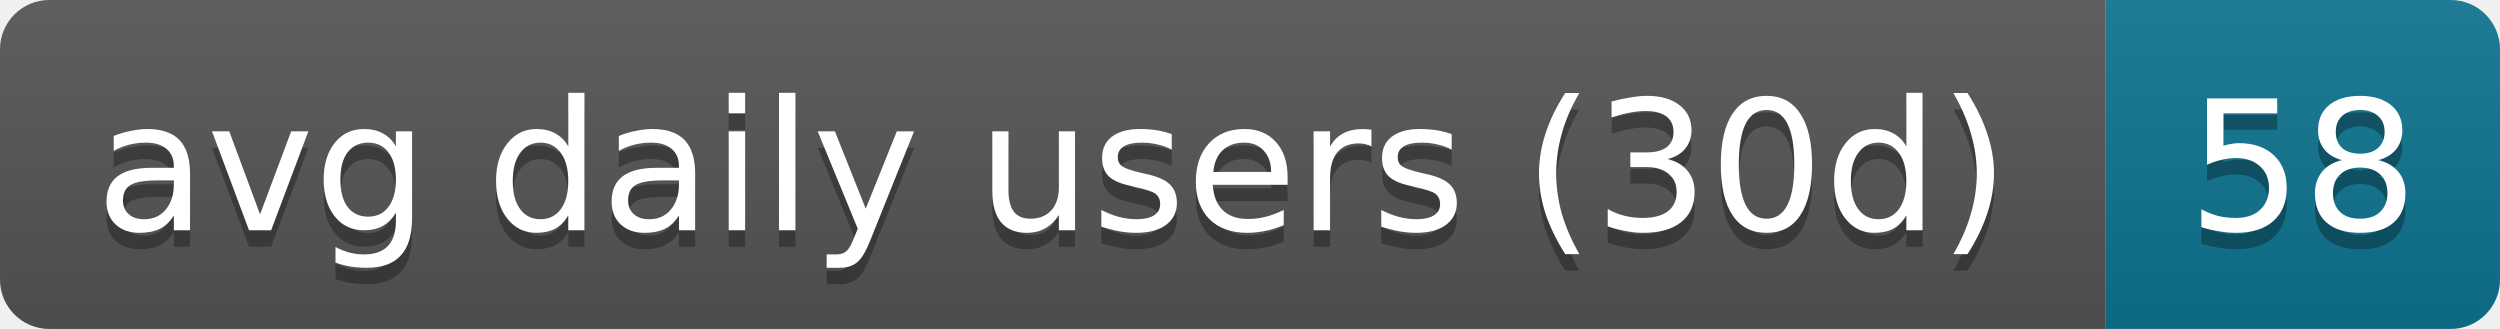
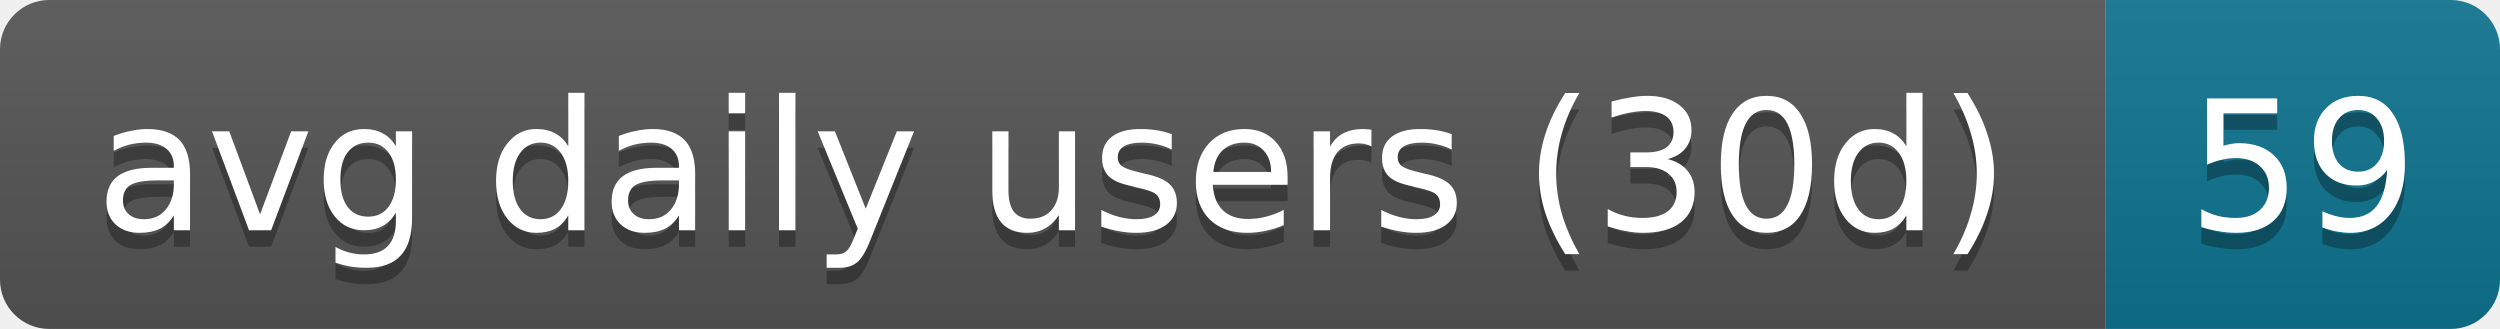
- <svg xmlns="http://www.w3.org/2000/svg" width="152" height="20" role="img" aria-label="avg daily users (30d): 58">
+ <svg xmlns="http://www.w3.org/2000/svg" width="152" height="20" role="img" aria-label="avg daily users (30d): 59">
  <linearGradient id="s" x2="0" y2="100%">
    <stop offset="0" stop-color="#bbb" stop-opacity=".1" />
    <stop offset="1" stop-opacity=".1" />
  </linearGradient>
  <clipPath id="r">
    <rect width="152" height="20" rx="3" fill="#fff" />
  </clipPath>
  <g clip-path="url(#r)">
    <rect width="128" height="20" fill="#555" />
    <rect x="128" width="24" height="20" fill="#0e7490" />
    <rect width="152" height="20" fill="url(#s)" />
  </g>
  <g fill="#fff" text-anchor="middle" font-family="Verdana,Geneva,DejaVu Sans,sans-serif" text-rendering="geometricPrecision" font-size="11">
    <text aria-hidden="true" x="64" y="15" fill="#010101" fill-opacity=".3" textLength="118">avg daily users (30d)</text>
-     <text aria-hidden="true" x="140" y="15" fill="#010101" fill-opacity=".3" textLength="14">58</text>
+     <text aria-hidden="true" x="140" y="15" fill="#010101" fill-opacity=".3" textLength="14">59</text>
    <text x="64" y="14" textLength="118">avg daily users (30d)</text>
-     <text x="140" y="14" textLength="14">58</text>
+     <text x="140" y="14" textLength="14">59</text>
  </g>
</svg>
